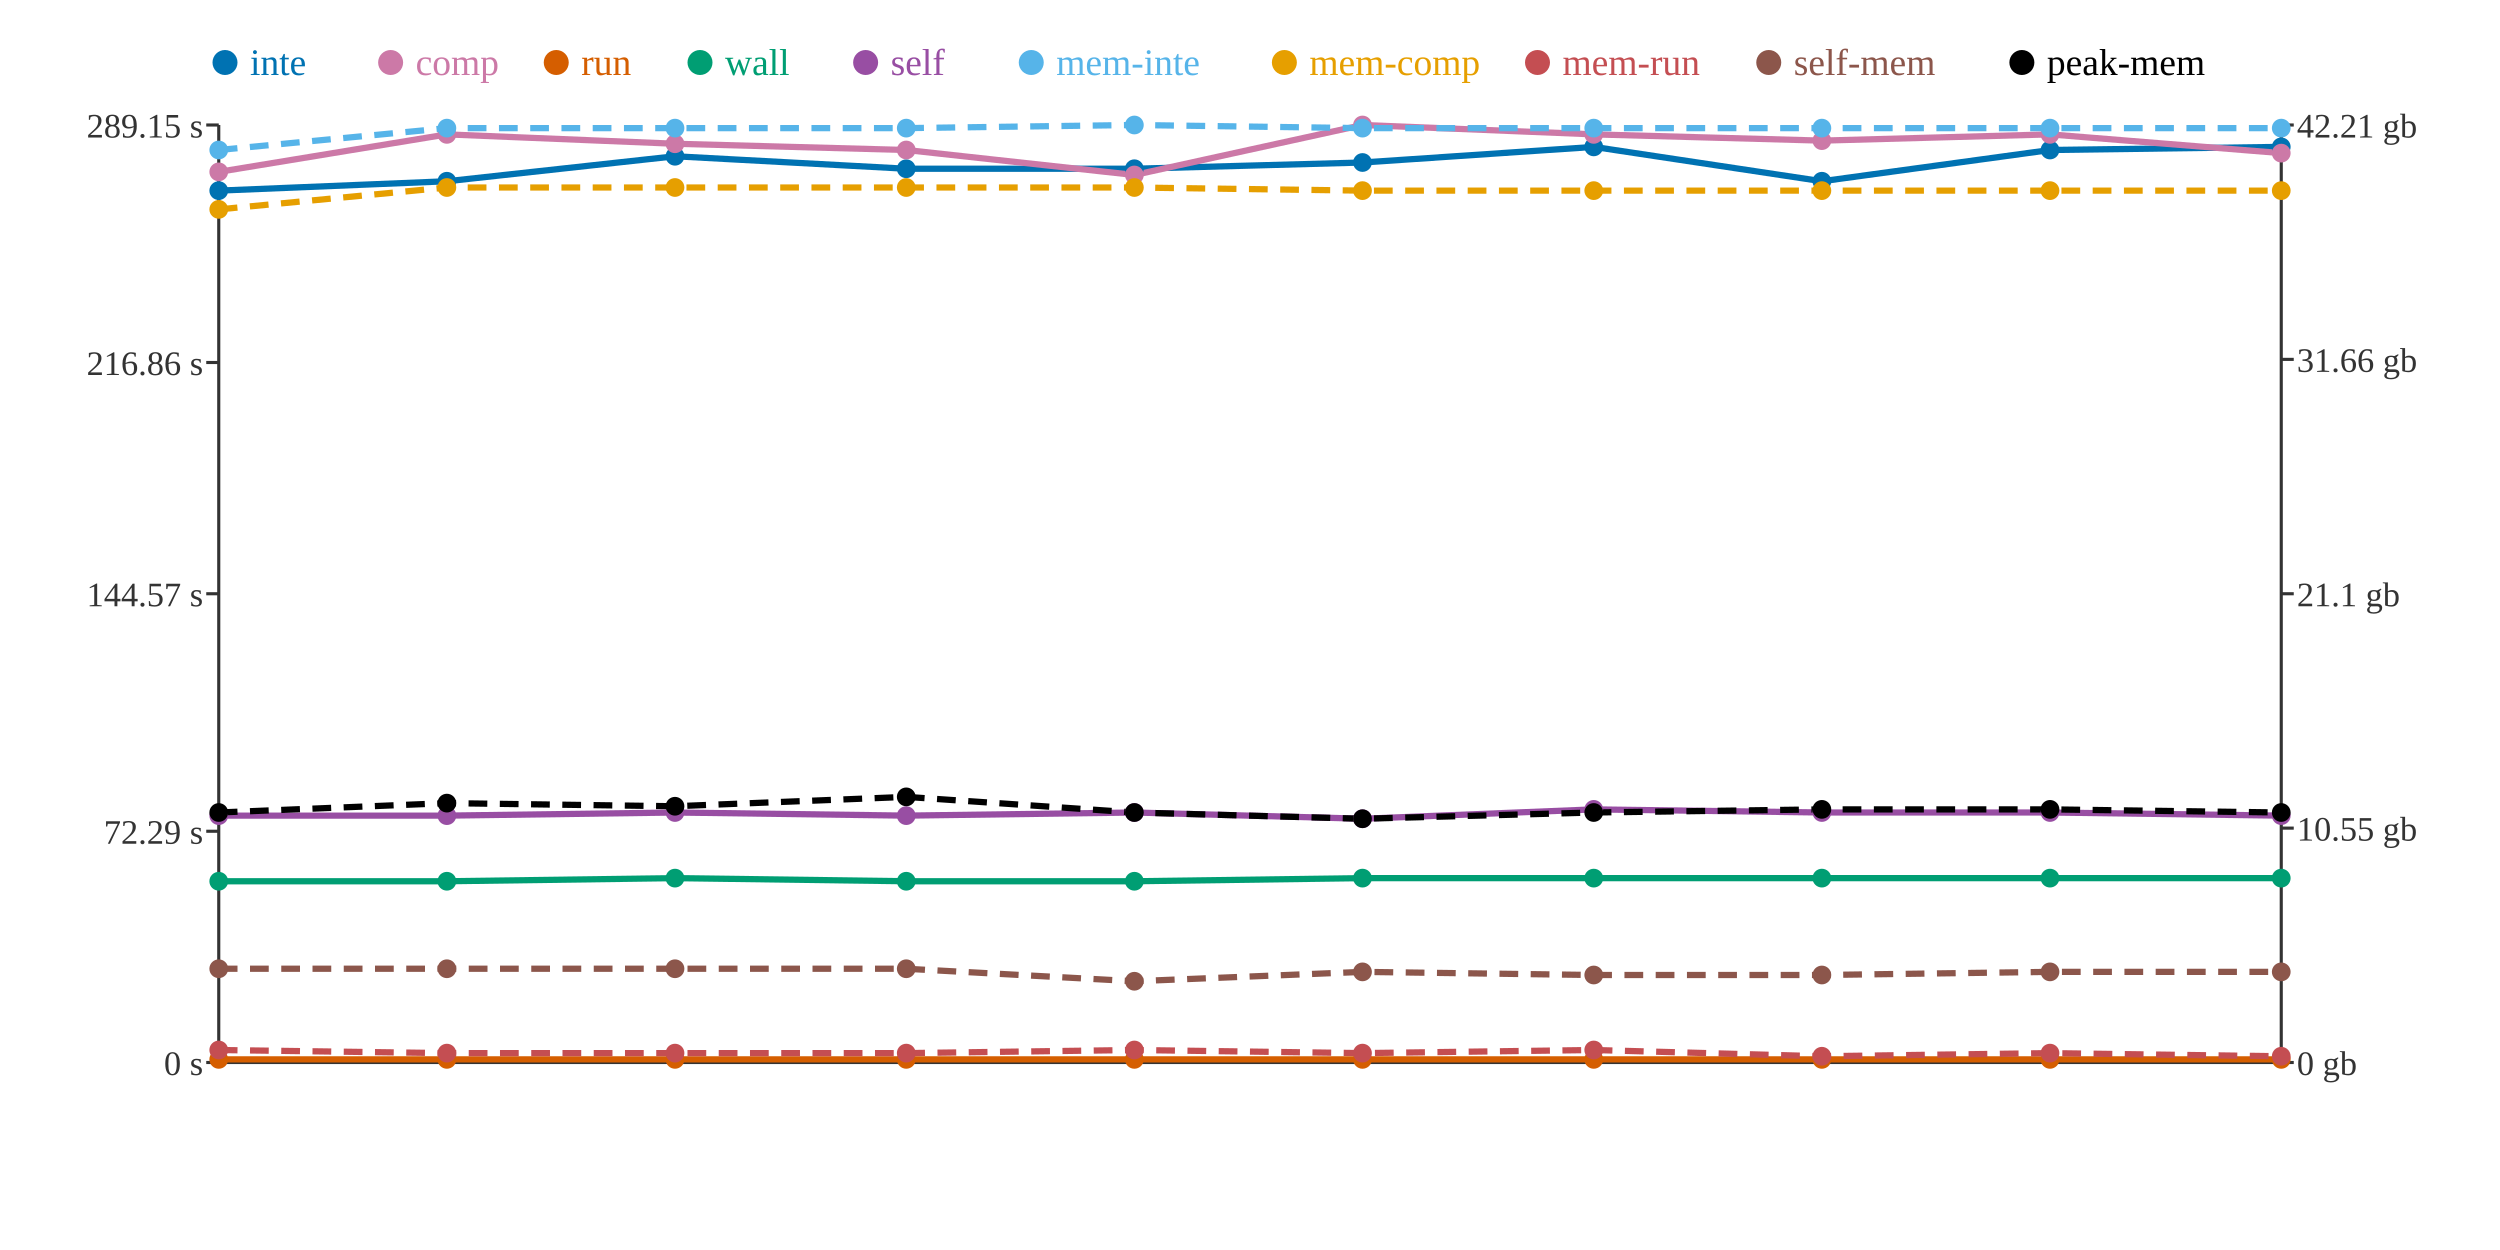
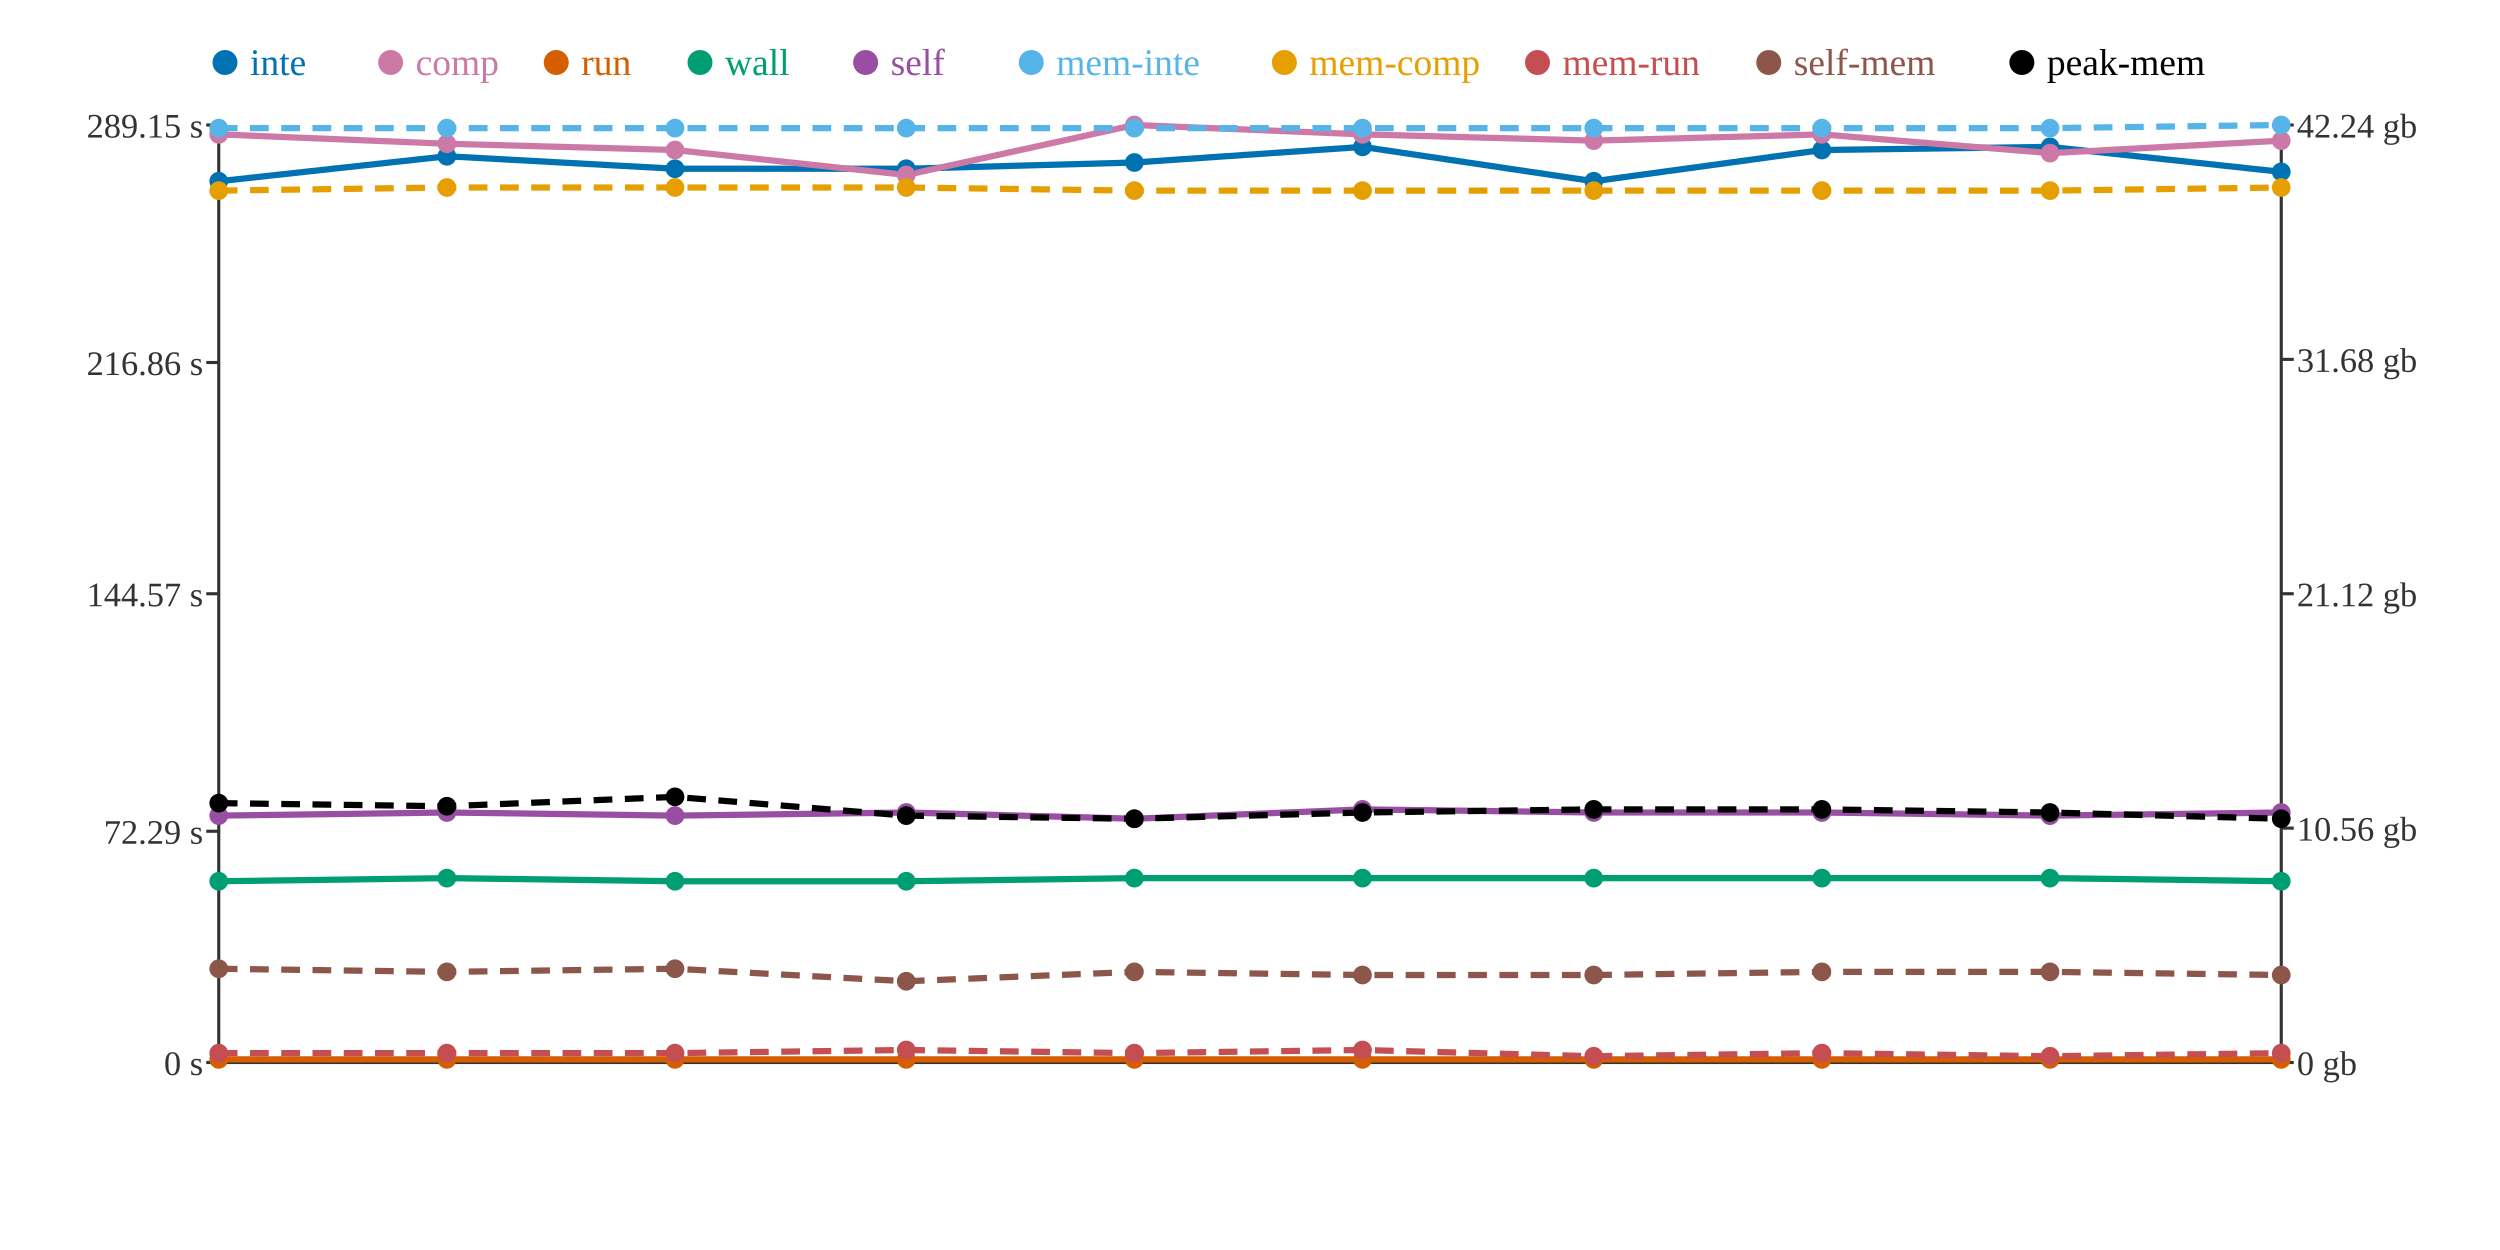
<svg xmlns="http://www.w3.org/2000/svg" width="800" height="400">
  <rect width="800" height="400" fill="white" />
  <line x1="70" y1="40" x2="70" y2="340" stroke="#333" stroke-width="1" />
  <line x1="70" y1="340" x2="730" y2="340" stroke="#333" stroke-width="1" />
  <line x1="730" y1="40" x2="730" y2="340" stroke="#333" stroke-width="1" />
  <line x1="66" y1="340" x2="70" y2="340" stroke="#333" stroke-width="1" />
  <text x="65" y="344" text-anchor="end" font-size="11" fill="#333">0 s</text>
  <line x1="66" y1="266" x2="70" y2="266" stroke="#333" stroke-width="1" />
  <text x="65" y="270" text-anchor="end" font-size="11" fill="#333">72.29 s</text>
  <line x1="66" y1="190" x2="70" y2="190" stroke="#333" stroke-width="1" />
  <text x="65" y="194" text-anchor="end" font-size="11" fill="#333">144.57 s</text>
  <line x1="66" y1="116" x2="70" y2="116" stroke="#333" stroke-width="1" />
  <text x="65" y="120" text-anchor="end" font-size="11" fill="#333">216.86 s</text>
  <line x1="66" y1="40" x2="70" y2="40" stroke="#333" stroke-width="1" />
  <text x="65" y="44" text-anchor="end" font-size="11" fill="#333">289.15 s</text>
  <line x1="730" y1="340" x2="734" y2="340" stroke="#333" stroke-width="1" />
  <text x="735" y="344" text-anchor="start" font-size="11" fill="#333">0 gb</text>
  <line x1="730" y1="265" x2="734" y2="265" stroke="#333" stroke-width="1" />
-   <text x="735" y="269" text-anchor="start" font-size="11" fill="#333">10.55 gb</text>
+   <text x="735" y="269" text-anchor="start" font-size="11" fill="#333">10.56 gb</text>
  <line x1="730" y1="190" x2="734" y2="190" stroke="#333" stroke-width="1" />
-   <text x="735" y="194" text-anchor="start" font-size="11" fill="#333">21.1 gb</text>
+   <text x="735" y="194" text-anchor="start" font-size="11" fill="#333">21.12 gb</text>
  <line x1="730" y1="115" x2="734" y2="115" stroke="#333" stroke-width="1" />
-   <text x="735" y="119" text-anchor="start" font-size="11" fill="#333">31.66 gb</text>
+   <text x="735" y="119" text-anchor="start" font-size="11" fill="#333">31.68 gb</text>
  <line x1="730" y1="40" x2="734" y2="40" stroke="#333" stroke-width="1" />
-   <text x="735" y="44" text-anchor="start" font-size="11" fill="#333">42.21 gb</text>
-   <polyline points="70,61 143,58 216,50 290,54 363,54 436,52 510,47 583,58 656,48 730,47" fill="none" stroke="#0072B2" stroke-width="2" />
-   <polyline points="70,55 143,43 216,46 290,48 363,56 436,40 510,43 583,45 656,43 730,49" fill="none" stroke="#CC79A7" stroke-width="2" />
+   <text x="735" y="44" text-anchor="start" font-size="11" fill="#333">42.24 gb</text>
+   <polyline points="70,58 143,50 216,54 290,54 363,52 436,47 510,58 583,48 656,47 730,55" fill="none" stroke="#0072B2" stroke-width="2" />
+   <polyline points="70,43 143,46 216,48 290,56 363,40 436,43 510,45 583,43 656,49 730,45" fill="none" stroke="#CC79A7" stroke-width="2" />
  <polyline points="70,339 143,339 216,339 290,339 363,339 436,339 510,339 583,339 656,339 730,339" fill="none" stroke="#D55E00" stroke-width="2" />
-   <polyline points="70,282 143,282 216,281 290,282 363,282 436,281 510,281 583,281 656,281 730,281" fill="none" stroke="#009E73" stroke-width="2" />
-   <polyline points="70,261 143,261 216,260 290,261 363,260 436,262 510,259 583,260 656,260 730,261" fill="none" stroke="#984EA3" stroke-width="2" />
-   <polyline points="70,48 143,41 216,41 290,41 363,40 436,41 510,41 583,41 656,41 730,41" fill="none" stroke="#56B4E9" stroke-width="2" stroke-dasharray="6 4" />
-   <polyline points="70,67 143,60 216,60 290,60 363,60 436,61 510,61 583,61 656,61 730,61" fill="none" stroke="#E69F00" stroke-width="2" stroke-dasharray="6 4" />
-   <polyline points="70,336 143,337 216,337 290,337 363,336 436,337 510,336 583,338 656,337 730,338" fill="none" stroke="#C44E52" stroke-width="2" stroke-dasharray="6 4" />
-   <polyline points="70,310 143,310 216,310 290,310 363,314 436,311 510,312 583,312 656,311 730,311" fill="none" stroke="#8C564B" stroke-width="2" stroke-dasharray="6 4" />
-   <polyline points="70,260 143,257 216,258 290,255 363,260 436,262 510,260 583,259 656,259 730,260" fill="none" stroke="#000000" stroke-width="2" stroke-dasharray="6 4" />
-   <circle cx="70" cy="61" r="3" fill="#0072B2" />
-   <circle cx="70" cy="55" r="3" fill="#CC79A7" />
+   <polyline points="70,282 143,281 216,282 290,282 363,281 436,281 510,281 583,281 656,281 730,282" fill="none" stroke="#009E73" stroke-width="2" />
+   <polyline points="70,261 143,260 216,261 290,260 363,262 436,259 510,260 583,260 656,261 730,260" fill="none" stroke="#984EA3" stroke-width="2" />
+   <polyline points="70,41 143,41 216,41 290,41 363,41 436,41 510,41 583,41 656,41 730,40" fill="none" stroke="#56B4E9" stroke-width="2" stroke-dasharray="6 4" />
+   <polyline points="70,61 143,60 216,60 290,60 363,61 436,61 510,61 583,61 656,61 730,60" fill="none" stroke="#E69F00" stroke-width="2" stroke-dasharray="6 4" />
+   <polyline points="70,337 143,337 216,337 290,336 363,337 436,336 510,338 583,337 656,338 730,337" fill="none" stroke="#C44E52" stroke-width="2" stroke-dasharray="6 4" />
+   <polyline points="70,310 143,311 216,310 290,314 363,311 436,312 510,312 583,311 656,311 730,312" fill="none" stroke="#8C564B" stroke-width="2" stroke-dasharray="6 4" />
+   <polyline points="70,257 143,258 216,255 290,261 363,262 436,260 510,259 583,259 656,260 730,262" fill="none" stroke="#000000" stroke-width="2" stroke-dasharray="6 4" />
+   <circle cx="70" cy="58" r="3" fill="#0072B2" />
+   <circle cx="70" cy="43" r="3" fill="#CC79A7" />
  <circle cx="70" cy="339" r="3" fill="#D55E00" />
  <circle cx="70" cy="282" r="3" fill="#009E73" />
  <circle cx="70" cy="261" r="3" fill="#984EA3" />
-   <circle cx="70" cy="48" r="3" fill="#56B4E9" />
-   <circle cx="70" cy="67" r="3" fill="#E69F00" />
-   <circle cx="70" cy="336" r="3" fill="#C44E52" />
+   <circle cx="70" cy="41" r="3" fill="#56B4E9" />
+   <circle cx="70" cy="61" r="3" fill="#E69F00" />
+   <circle cx="70" cy="337" r="3" fill="#C44E52" />
  <circle cx="70" cy="310" r="3" fill="#8C564B" />
-   <circle cx="70" cy="260" r="3" fill="#000000" />
-   <circle cx="143" cy="58" r="3" fill="#0072B2" />
-   <circle cx="143" cy="43" r="3" fill="#CC79A7" />
+   <circle cx="70" cy="257" r="3" fill="#000000" />
+   <circle cx="143" cy="50" r="3" fill="#0072B2" />
+   <circle cx="143" cy="46" r="3" fill="#CC79A7" />
  <circle cx="143" cy="339" r="3" fill="#D55E00" />
-   <circle cx="143" cy="282" r="3" fill="#009E73" />
-   <circle cx="143" cy="261" r="3" fill="#984EA3" />
+   <circle cx="143" cy="281" r="3" fill="#009E73" />
+   <circle cx="143" cy="260" r="3" fill="#984EA3" />
  <circle cx="143" cy="41" r="3" fill="#56B4E9" />
  <circle cx="143" cy="60" r="3" fill="#E69F00" />
  <circle cx="143" cy="337" r="3" fill="#C44E52" />
-   <circle cx="143" cy="310" r="3" fill="#8C564B" />
-   <circle cx="143" cy="257" r="3" fill="#000000" />
-   <circle cx="216" cy="50" r="3" fill="#0072B2" />
-   <circle cx="216" cy="46" r="3" fill="#CC79A7" />
+   <circle cx="143" cy="311" r="3" fill="#8C564B" />
+   <circle cx="143" cy="258" r="3" fill="#000000" />
+   <circle cx="216" cy="54" r="3" fill="#0072B2" />
+   <circle cx="216" cy="48" r="3" fill="#CC79A7" />
  <circle cx="216" cy="339" r="3" fill="#D55E00" />
-   <circle cx="216" cy="281" r="3" fill="#009E73" />
-   <circle cx="216" cy="260" r="3" fill="#984EA3" />
+   <circle cx="216" cy="282" r="3" fill="#009E73" />
+   <circle cx="216" cy="261" r="3" fill="#984EA3" />
  <circle cx="216" cy="41" r="3" fill="#56B4E9" />
  <circle cx="216" cy="60" r="3" fill="#E69F00" />
  <circle cx="216" cy="337" r="3" fill="#C44E52" />
  <circle cx="216" cy="310" r="3" fill="#8C564B" />
-   <circle cx="216" cy="258" r="3" fill="#000000" />
+   <circle cx="216" cy="255" r="3" fill="#000000" />
  <circle cx="290" cy="54" r="3" fill="#0072B2" />
-   <circle cx="290" cy="48" r="3" fill="#CC79A7" />
+   <circle cx="290" cy="56" r="3" fill="#CC79A7" />
  <circle cx="290" cy="339" r="3" fill="#D55E00" />
  <circle cx="290" cy="282" r="3" fill="#009E73" />
-   <circle cx="290" cy="261" r="3" fill="#984EA3" />
+   <circle cx="290" cy="260" r="3" fill="#984EA3" />
  <circle cx="290" cy="41" r="3" fill="#56B4E9" />
  <circle cx="290" cy="60" r="3" fill="#E69F00" />
-   <circle cx="290" cy="337" r="3" fill="#C44E52" />
-   <circle cx="290" cy="310" r="3" fill="#8C564B" />
-   <circle cx="290" cy="255" r="3" fill="#000000" />
-   <circle cx="363" cy="54" r="3" fill="#0072B2" />
-   <circle cx="363" cy="56" r="3" fill="#CC79A7" />
+   <circle cx="290" cy="336" r="3" fill="#C44E52" />
+   <circle cx="290" cy="314" r="3" fill="#8C564B" />
+   <circle cx="290" cy="261" r="3" fill="#000000" />
+   <circle cx="363" cy="52" r="3" fill="#0072B2" />
+   <circle cx="363" cy="40" r="3" fill="#CC79A7" />
  <circle cx="363" cy="339" r="3" fill="#D55E00" />
-   <circle cx="363" cy="282" r="3" fill="#009E73" />
-   <circle cx="363" cy="260" r="3" fill="#984EA3" />
-   <circle cx="363" cy="40" r="3" fill="#56B4E9" />
-   <circle cx="363" cy="60" r="3" fill="#E69F00" />
-   <circle cx="363" cy="336" r="3" fill="#C44E52" />
-   <circle cx="363" cy="314" r="3" fill="#8C564B" />
-   <circle cx="363" cy="260" r="3" fill="#000000" />
-   <circle cx="436" cy="52" r="3" fill="#0072B2" />
-   <circle cx="436" cy="40" r="3" fill="#CC79A7" />
+   <circle cx="363" cy="281" r="3" fill="#009E73" />
+   <circle cx="363" cy="262" r="3" fill="#984EA3" />
+   <circle cx="363" cy="41" r="3" fill="#56B4E9" />
+   <circle cx="363" cy="61" r="3" fill="#E69F00" />
+   <circle cx="363" cy="337" r="3" fill="#C44E52" />
+   <circle cx="363" cy="311" r="3" fill="#8C564B" />
+   <circle cx="363" cy="262" r="3" fill="#000000" />
+   <circle cx="436" cy="47" r="3" fill="#0072B2" />
+   <circle cx="436" cy="43" r="3" fill="#CC79A7" />
  <circle cx="436" cy="339" r="3" fill="#D55E00" />
  <circle cx="436" cy="281" r="3" fill="#009E73" />
-   <circle cx="436" cy="262" r="3" fill="#984EA3" />
+   <circle cx="436" cy="259" r="3" fill="#984EA3" />
  <circle cx="436" cy="41" r="3" fill="#56B4E9" />
  <circle cx="436" cy="61" r="3" fill="#E69F00" />
-   <circle cx="436" cy="337" r="3" fill="#C44E52" />
-   <circle cx="436" cy="311" r="3" fill="#8C564B" />
-   <circle cx="436" cy="262" r="3" fill="#000000" />
-   <circle cx="510" cy="47" r="3" fill="#0072B2" />
-   <circle cx="510" cy="43" r="3" fill="#CC79A7" />
+   <circle cx="436" cy="336" r="3" fill="#C44E52" />
+   <circle cx="436" cy="312" r="3" fill="#8C564B" />
+   <circle cx="436" cy="260" r="3" fill="#000000" />
+   <circle cx="510" cy="58" r="3" fill="#0072B2" />
+   <circle cx="510" cy="45" r="3" fill="#CC79A7" />
  <circle cx="510" cy="339" r="3" fill="#D55E00" />
  <circle cx="510" cy="281" r="3" fill="#009E73" />
-   <circle cx="510" cy="259" r="3" fill="#984EA3" />
+   <circle cx="510" cy="260" r="3" fill="#984EA3" />
  <circle cx="510" cy="41" r="3" fill="#56B4E9" />
  <circle cx="510" cy="61" r="3" fill="#E69F00" />
-   <circle cx="510" cy="336" r="3" fill="#C44E52" />
+   <circle cx="510" cy="338" r="3" fill="#C44E52" />
  <circle cx="510" cy="312" r="3" fill="#8C564B" />
-   <circle cx="510" cy="260" r="3" fill="#000000" />
-   <circle cx="583" cy="58" r="3" fill="#0072B2" />
-   <circle cx="583" cy="45" r="3" fill="#CC79A7" />
+   <circle cx="510" cy="259" r="3" fill="#000000" />
+   <circle cx="583" cy="48" r="3" fill="#0072B2" />
+   <circle cx="583" cy="43" r="3" fill="#CC79A7" />
  <circle cx="583" cy="339" r="3" fill="#D55E00" />
  <circle cx="583" cy="281" r="3" fill="#009E73" />
  <circle cx="583" cy="260" r="3" fill="#984EA3" />
  <circle cx="583" cy="41" r="3" fill="#56B4E9" />
  <circle cx="583" cy="61" r="3" fill="#E69F00" />
-   <circle cx="583" cy="338" r="3" fill="#C44E52" />
-   <circle cx="583" cy="312" r="3" fill="#8C564B" />
+   <circle cx="583" cy="337" r="3" fill="#C44E52" />
+   <circle cx="583" cy="311" r="3" fill="#8C564B" />
  <circle cx="583" cy="259" r="3" fill="#000000" />
-   <circle cx="656" cy="48" r="3" fill="#0072B2" />
-   <circle cx="656" cy="43" r="3" fill="#CC79A7" />
+   <circle cx="656" cy="47" r="3" fill="#0072B2" />
+   <circle cx="656" cy="49" r="3" fill="#CC79A7" />
  <circle cx="656" cy="339" r="3" fill="#D55E00" />
  <circle cx="656" cy="281" r="3" fill="#009E73" />
-   <circle cx="656" cy="260" r="3" fill="#984EA3" />
+   <circle cx="656" cy="261" r="3" fill="#984EA3" />
  <circle cx="656" cy="41" r="3" fill="#56B4E9" />
  <circle cx="656" cy="61" r="3" fill="#E69F00" />
-   <circle cx="656" cy="337" r="3" fill="#C44E52" />
+   <circle cx="656" cy="338" r="3" fill="#C44E52" />
  <circle cx="656" cy="311" r="3" fill="#8C564B" />
-   <circle cx="656" cy="259" r="3" fill="#000000" />
-   <circle cx="730" cy="47" r="3" fill="#0072B2" />
-   <circle cx="730" cy="49" r="3" fill="#CC79A7" />
+   <circle cx="656" cy="260" r="3" fill="#000000" />
+   <circle cx="730" cy="55" r="3" fill="#0072B2" />
+   <circle cx="730" cy="45" r="3" fill="#CC79A7" />
  <circle cx="730" cy="339" r="3" fill="#D55E00" />
-   <circle cx="730" cy="281" r="3" fill="#009E73" />
-   <circle cx="730" cy="261" r="3" fill="#984EA3" />
-   <circle cx="730" cy="41" r="3" fill="#56B4E9" />
-   <circle cx="730" cy="61" r="3" fill="#E69F00" />
-   <circle cx="730" cy="338" r="3" fill="#C44E52" />
-   <circle cx="730" cy="311" r="3" fill="#8C564B" />
-   <circle cx="730" cy="260" r="3" fill="#000000" />
+   <circle cx="730" cy="282" r="3" fill="#009E73" />
+   <circle cx="730" cy="260" r="3" fill="#984EA3" />
+   <circle cx="730" cy="40" r="3" fill="#56B4E9" />
+   <circle cx="730" cy="60" r="3" fill="#E69F00" />
+   <circle cx="730" cy="337" r="3" fill="#C44E52" />
+   <circle cx="730" cy="312" r="3" fill="#8C564B" />
+   <circle cx="730" cy="262" r="3" fill="#000000" />
  <circle cx="72" cy="20" r="4" fill="#0072B2" />
  <text x="80" y="24" text-anchor="start" font-size="12" fill="#0072B2">inte</text>
  <circle cx="125" cy="20" r="4" fill="#CC79A7" />
  <text x="133" y="24" text-anchor="start" font-size="12" fill="#CC79A7">comp</text>
  <circle cx="178" cy="20" r="4" fill="#D55E00" />
  <text x="186" y="24" text-anchor="start" font-size="12" fill="#D55E00">run</text>
  <circle cx="224" cy="20" r="4" fill="#009E73" />
  <text x="232" y="24" text-anchor="start" font-size="12" fill="#009E73">wall</text>
  <circle cx="277" cy="20" r="4" fill="#984EA3" />
  <text x="285" y="24" text-anchor="start" font-size="12" fill="#984EA3">self</text>
  <circle cx="330" cy="20" r="4" fill="#56B4E9" />
  <text x="338" y="24" text-anchor="start" font-size="12" fill="#56B4E9">mem-inte</text>
  <circle cx="411" cy="20" r="4" fill="#E69F00" />
  <text x="419" y="24" text-anchor="start" font-size="12" fill="#E69F00">mem-comp</text>
  <circle cx="492" cy="20" r="4" fill="#C44E52" />
  <text x="500" y="24" text-anchor="start" font-size="12" fill="#C44E52">mem-run</text>
  <circle cx="566" cy="20" r="4" fill="#8C564B" />
  <text x="574" y="24" text-anchor="start" font-size="12" fill="#8C564B">self-mem</text>
  <circle cx="647" cy="20" r="4" fill="#000000" />
  <text x="655" y="24" text-anchor="start" font-size="12" fill="#000000">peak-mem</text>
</svg>
